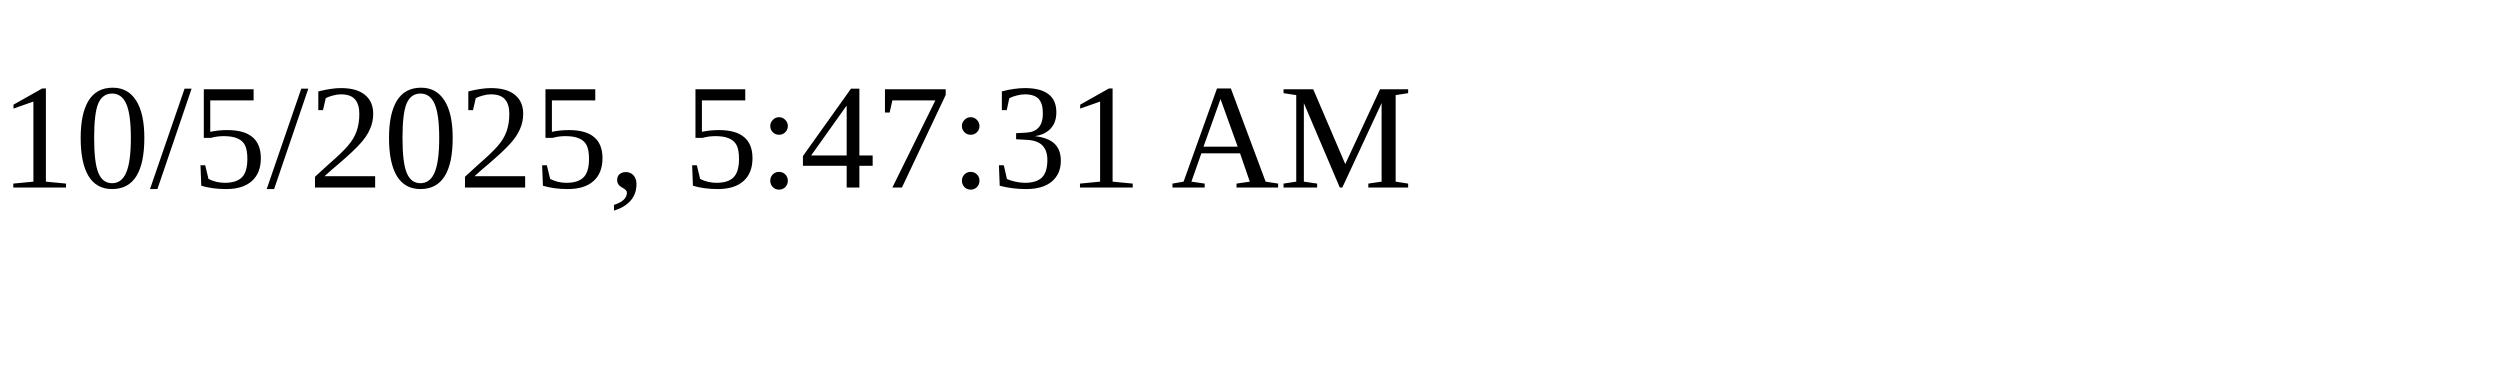
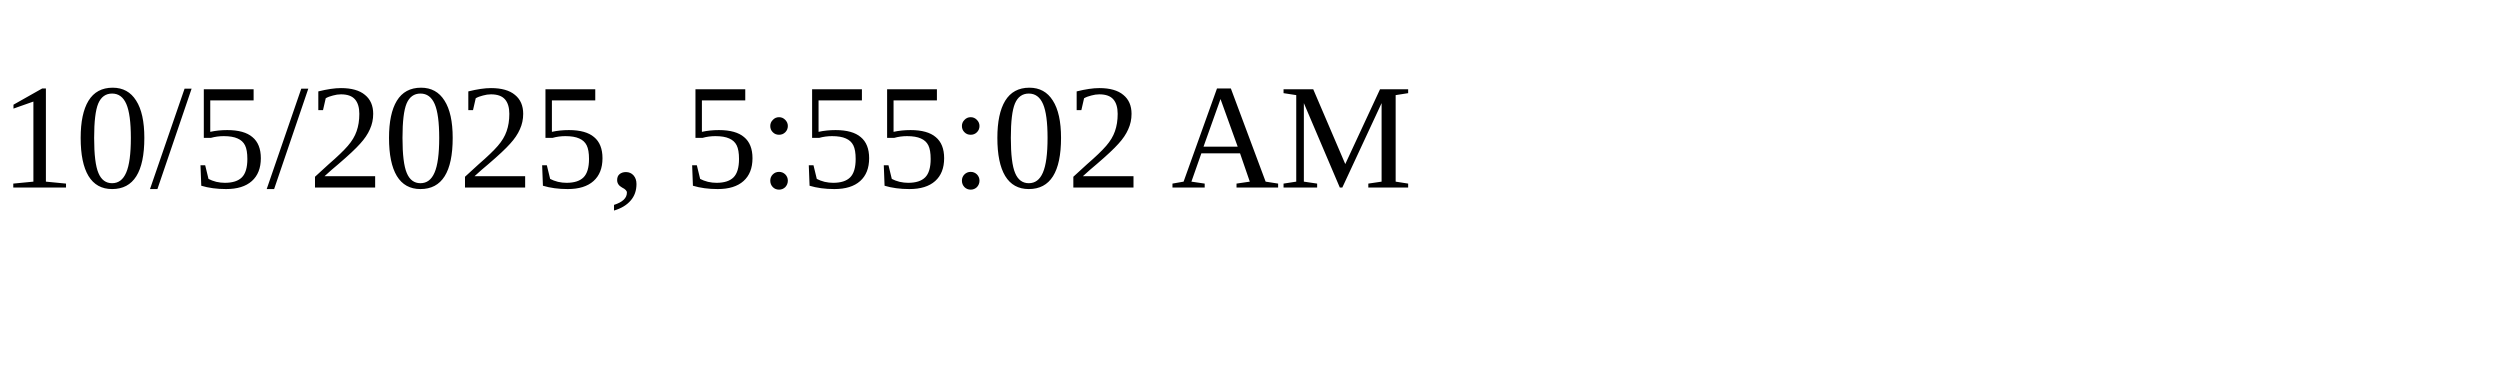
<svg xmlns="http://www.w3.org/2000/svg" height="30" width="200">
-   <text x="0" y="15">10/5/2025, 5:47:31 AM</text>
+   <text x="0" y="15">10/5/2025, 5:55:02 AM</text>
</svg>
